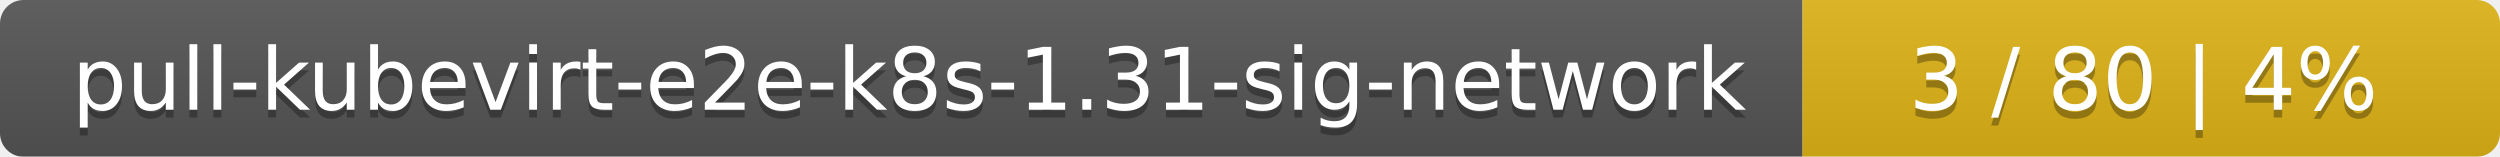
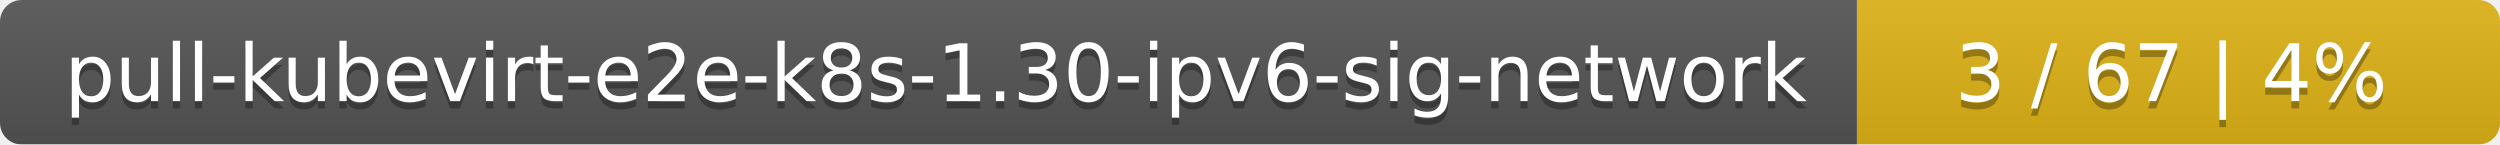
- <svg xmlns="http://www.w3.org/2000/svg" width="319" height="20">
+ <svg xmlns="http://www.w3.org/2000/svg" width="346" height="20">
  <linearGradient id="smooth" x2="0" y2="100%">
    <stop offset="0" stop-color="#bbb" stop-opacity=".1" />
    <stop offset="1" stop-opacity=".1" />
  </linearGradient>
  <mask id="round">
-     <rect width="319" height="20" rx="3" fill="#fff" />
+     <rect width="346" height="20" rx="3" fill="#fff" />
  </mask>
  <g mask="url(#round)">
-     <rect width="230" height="20" fill="#555" />
-     <rect x="230" width="89" height="20" fill="#dfb317" />
-     <rect width="319" height="20" fill="url(#smooth)" />
+     <rect width="257" height="20" fill="#555" />
+     <rect x="257" width="89" height="20" fill="#dfb317" />
+     <rect width="346" height="20" fill="url(#smooth)" />
  </g>
  <g fill="#fff" text-anchor="middle" font-family="DejaVu Sans,Verdana,Geneva,sans-serif" font-size="11">
-     <text x="116" y="15" fill="#010101" fill-opacity=".3">pull-kubevirt-e2e-k8s-1.31-sig-network</text>
-     <text x="116" y="14">pull-kubevirt-e2e-k8s-1.31-sig-network</text>
-     <text x="273.5" y="15" fill="#010101" fill-opacity=".3">3 / 80    |    4%</text>
-     <text x="273.5" y="14">3 / 80    |    4%</text>
+     <text x="129.5" y="15" fill="#010101" fill-opacity=".3">pull-kubevirt-e2e-k8s-1.30-ipv6-sig-network</text>
+     <text x="129.5" y="14">pull-kubevirt-e2e-k8s-1.30-ipv6-sig-network</text>
+     <text x="300.5" y="15" fill="#010101" fill-opacity=".3">3 / 67    |    4%</text>
+     <text x="300.5" y="14">3 / 67    |    4%</text>
  </g>
</svg>
